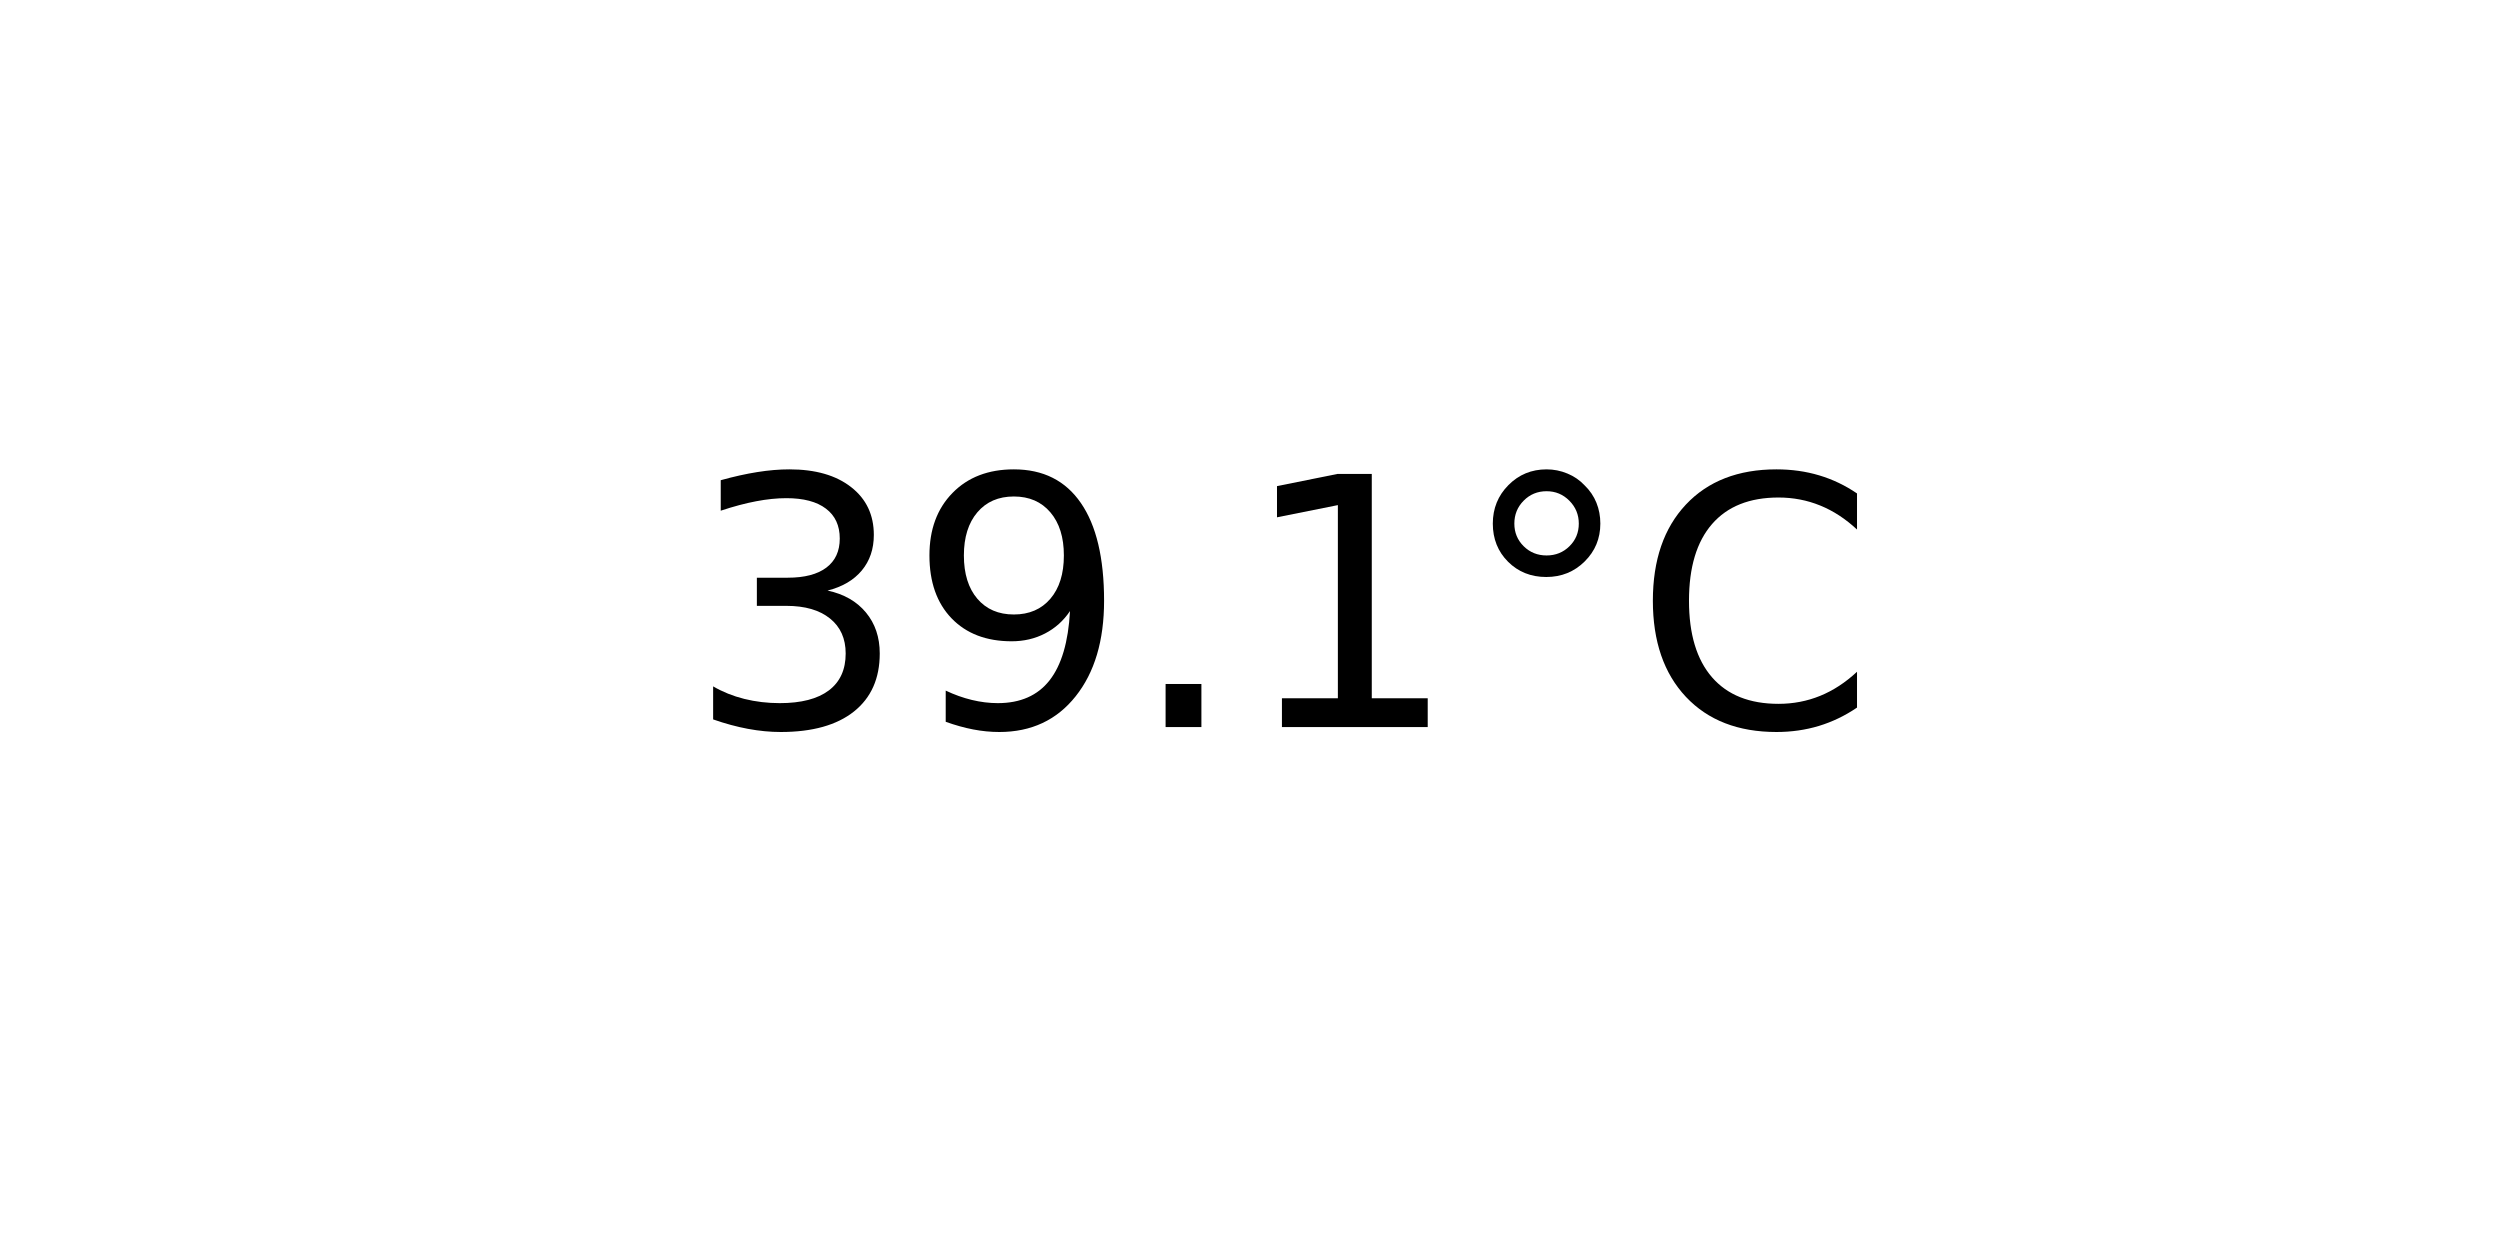
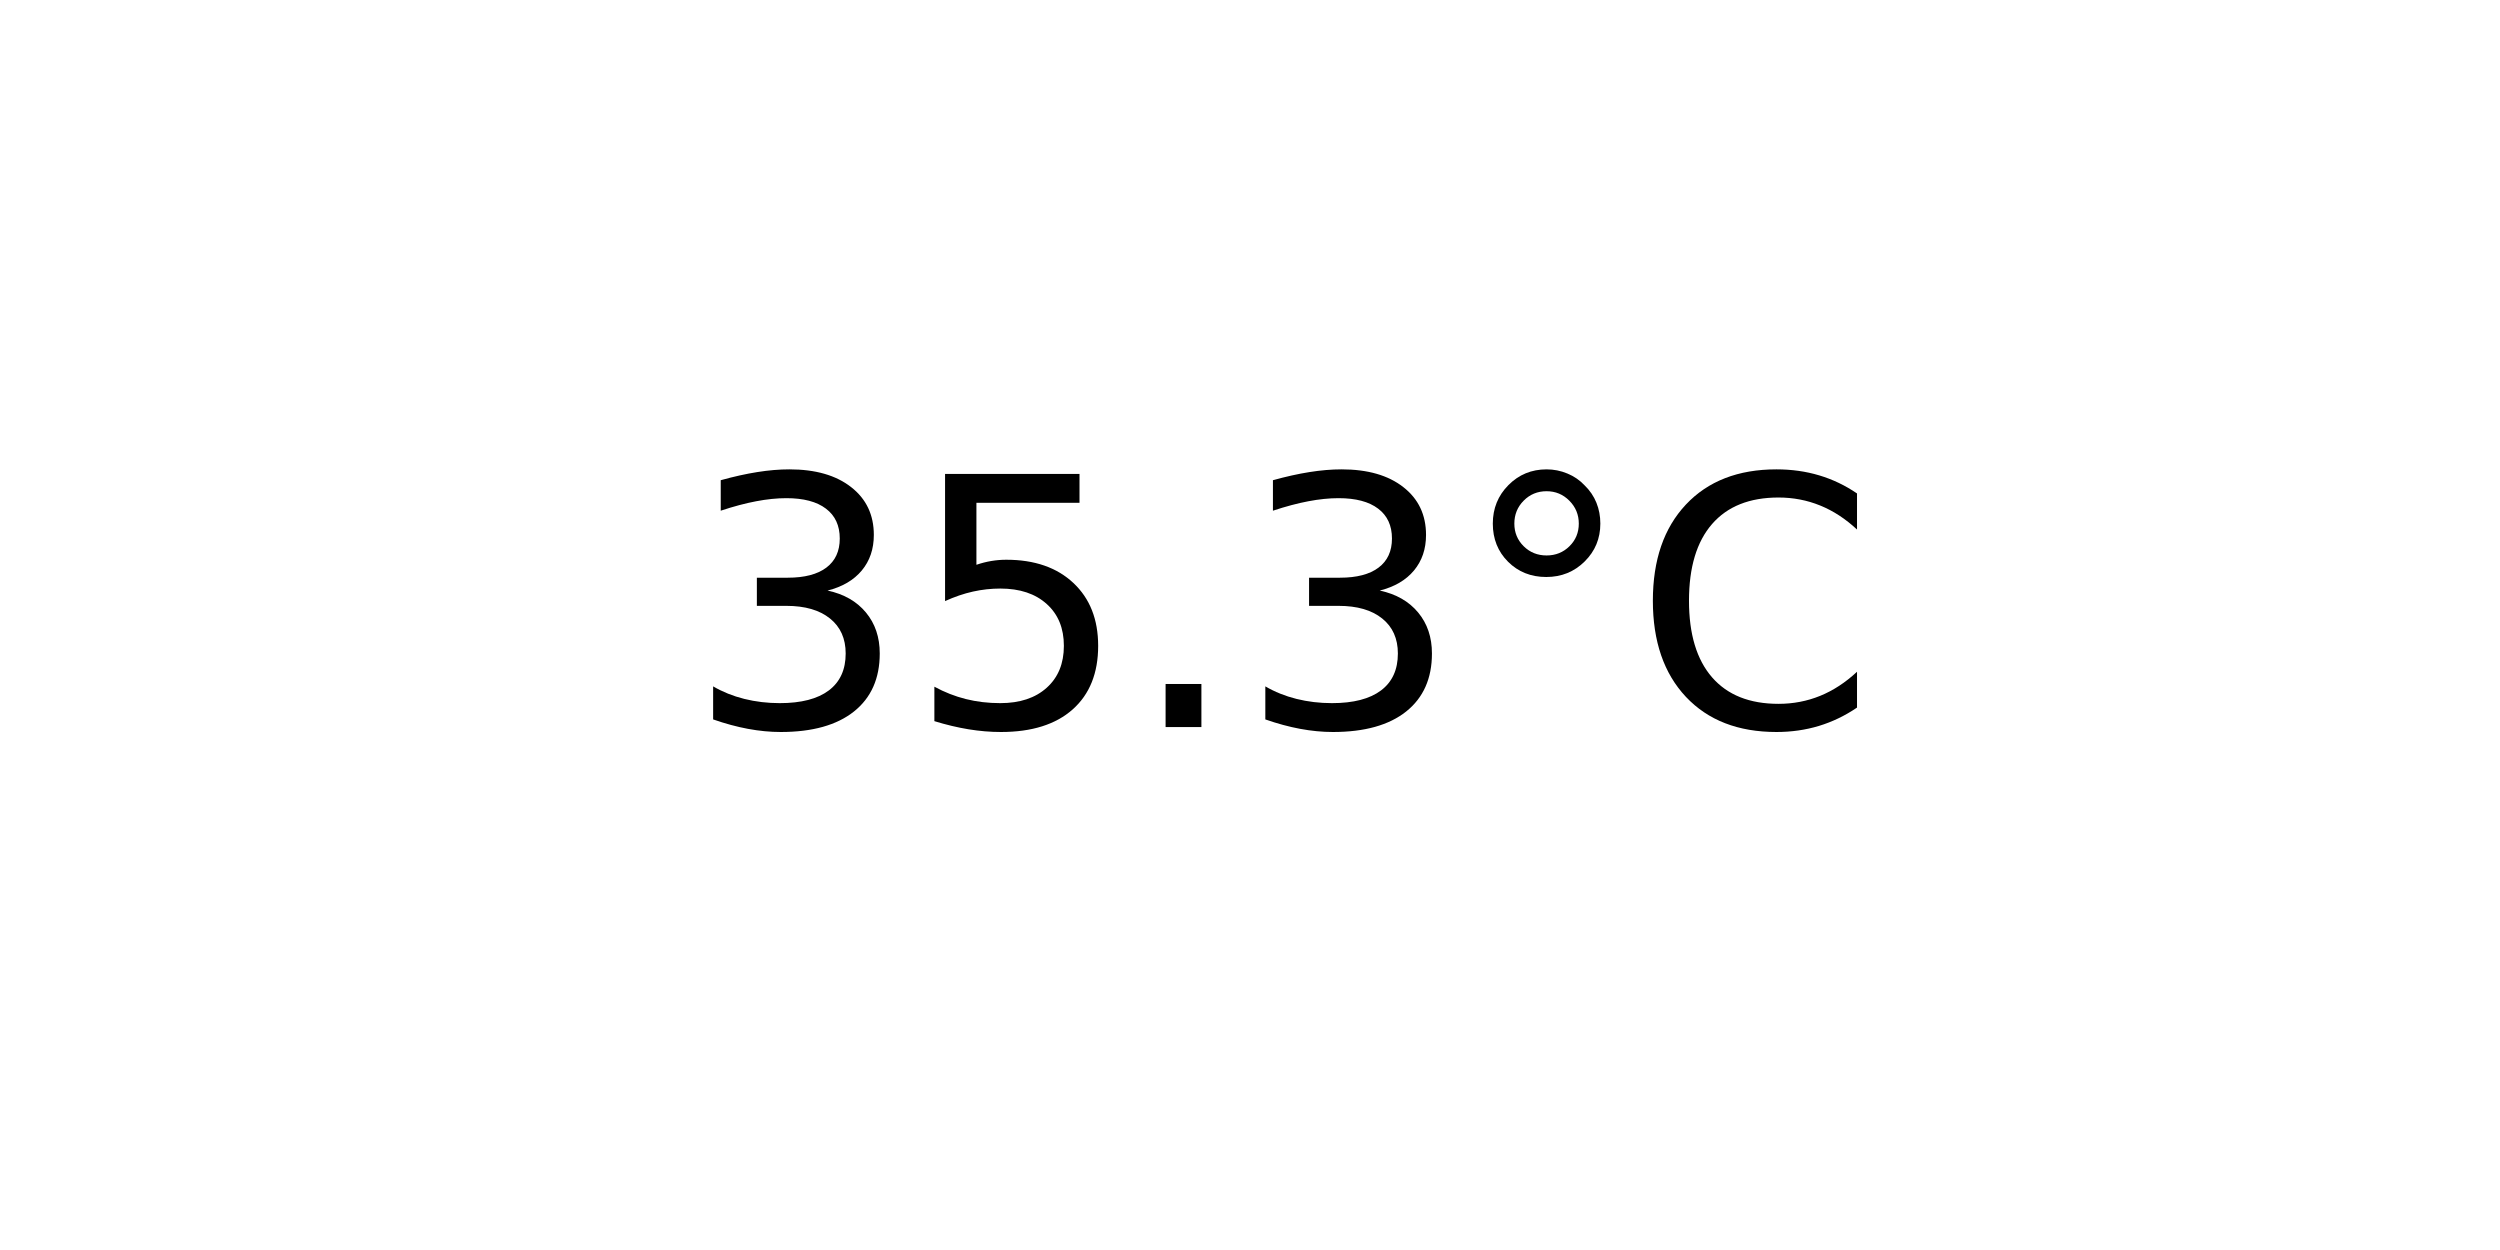
<svg xmlns="http://www.w3.org/2000/svg" xmlns:xlink="http://www.w3.org/1999/xlink" width="72pt" height="36pt" viewBox="0 0 72 36" version="1.1">
  <defs>
    <style type="text/css">*{stroke-linejoin: round; stroke-linecap: butt}</style>
  </defs>
  <g id="figure_1">
    <g id="axes_1">
      <g id="text_1">
        <g transform="translate(19.77578 20.93937) scale(0.1 -0.1)">
          <defs>
            <path id="DejaVuSans-33" d="M 2597 2516  Q 3050 2419 3304 2112  Q 3559 1806 3559 1356  Q 3559 666 3084 287  Q 2609 -91 1734 -91  Q 1441 -91 1130 -33  Q 819 25 488 141  L 488 750  Q 750 597 1062 519  Q 1375 441 1716 441  Q 2309 441 2620 675  Q 2931 909 2931 1356  Q 2931 1769 2642 2001  Q 2353 2234 1838 2234  L 1294 2234  L 1294 2753  L 1863 2753  Q 2328 2753 2575 2939  Q 2822 3125 2822 3475  Q 2822 3834 2567 4026  Q 2313 4219 1838 4219  Q 1578 4219 1281 4162  Q 984 4106 628 3988  L 628 4550  Q 988 4650 1302 4700  Q 1616 4750 1894 4750  Q 2613 4750 3031 4423  Q 3450 4097 3450 3541  Q 3450 3153 3228 2886  Q 3006 2619 2597 2516  z " transform="scale(0.015625)" />
-             <path id="DejaVuSans-39" d="M 703 97  L 703 672  Q 941 559 1184 500  Q 1428 441 1663 441  Q 2288 441 2617 861  Q 2947 1281 2994 2138  Q 2813 1869 2534 1725  Q 2256 1581 1919 1581  Q 1219 1581 811 2004  Q 403 2428 403 3163  Q 403 3881 828 4315  Q 1253 4750 1959 4750  Q 2769 4750 3195 4129  Q 3622 3509 3622 2328  Q 3622 1225 3098 567  Q 2575 -91 1691 -91  Q 1453 -91 1209 -44  Q 966 3 703 97  z M 1959 2075  Q 2384 2075 2632 2365  Q 2881 2656 2881 3163  Q 2881 3666 2632 3958  Q 2384 4250 1959 4250  Q 1534 4250 1286 3958  Q 1038 3666 1038 3163  Q 1038 2656 1286 2365  Q 1534 2075 1959 2075  z " transform="scale(0.015625)" />
+             <path id="DejaVuSans-35" d="M 691 4666  L 3169 4666  L 3169 4134  L 1269 4134  L 1269 2991  Q 1406 3038 1543 3061  Q 1681 3084 1819 3084  Q 2600 3084 3056 2656  Q 3513 2228 3513 1497  Q 3513 744 3044 326  Q 2575 -91 1722 -91  Q 1428 -91 1123 -41  Q 819 9 494 109  L 494 744  Q 775 591 1075 516  Q 1375 441 1709 441  Q 2250 441 2565 725  Q 2881 1009 2881 1497  Q 2881 1984 2565 2268  Q 2250 2553 1709 2553  Q 1456 2553 1204 2497  Q 953 2441 691 2322  L 691 4666  z " transform="scale(0.015625)" />
            <path id="DejaVuSans-2e" d="M 684 794  L 1344 794  L 1344 0  L 684 0  L 684 794  z " transform="scale(0.015625)" />
-             <path id="DejaVuSans-31" d="M 794 531  L 1825 531  L 1825 4091  L 703 3866  L 703 4441  L 1819 4666  L 2450 4666  L 2450 531  L 3481 531  L 3481 0  L 794 0  L 794 531  z " transform="scale(0.015625)" />
            <path id="DejaVuSans-b0" d="M 1600 4347  Q 1350 4347 1178 4173  Q 1006 4000 1006 3750  Q 1006 3503 1178 3333  Q 1350 3163 1600 3163  Q 1850 3163 2022 3333  Q 2194 3503 2194 3750  Q 2194 3997 2020 4172  Q 1847 4347 1600 4347  z M 1600 4750  Q 1800 4750 1984 4673  Q 2169 4597 2303 4453  Q 2447 4313 2519 4134  Q 2591 3956 2591 3750  Q 2591 3338 2302 3052  Q 2013 2766 1594 2766  Q 1172 2766 890 3047  Q 609 3328 609 3750  Q 609 4169 896 4459  Q 1184 4750 1600 4750  z " transform="scale(0.015625)" />
            <path id="DejaVuSans-43" d="M 4122 4306  L 4122 3641  Q 3803 3938 3442 4084  Q 3081 4231 2675 4231  Q 1875 4231 1450 3742  Q 1025 3253 1025 2328  Q 1025 1406 1450 917  Q 1875 428 2675 428  Q 3081 428 3442 575  Q 3803 722 4122 1019  L 4122 359  Q 3791 134 3420 21  Q 3050 -91 2638 -91  Q 1578 -91 968 557  Q 359 1206 359 2328  Q 359 3453 968 4101  Q 1578 4750 2638 4750  Q 3056 4750 3426 4639  Q 3797 4528 4122 4306  z " transform="scale(0.015625)" />
          </defs>
          <use xlink:href="#DejaVuSans-33" />
-           <use xlink:href="#DejaVuSans-39" x="63.623" />
+           <use xlink:href="#DejaVuSans-35" x="63.623" />
          <use xlink:href="#DejaVuSans-2e" x="127.246" />
-           <use xlink:href="#DejaVuSans-31" x="159.033" />
+           <use xlink:href="#DejaVuSans-33" x="159.033" />
          <use xlink:href="#DejaVuSans-b0" x="222.656" />
          <use xlink:href="#DejaVuSans-43" x="272.656" />
        </g>
      </g>
    </g>
  </g>
</svg>
